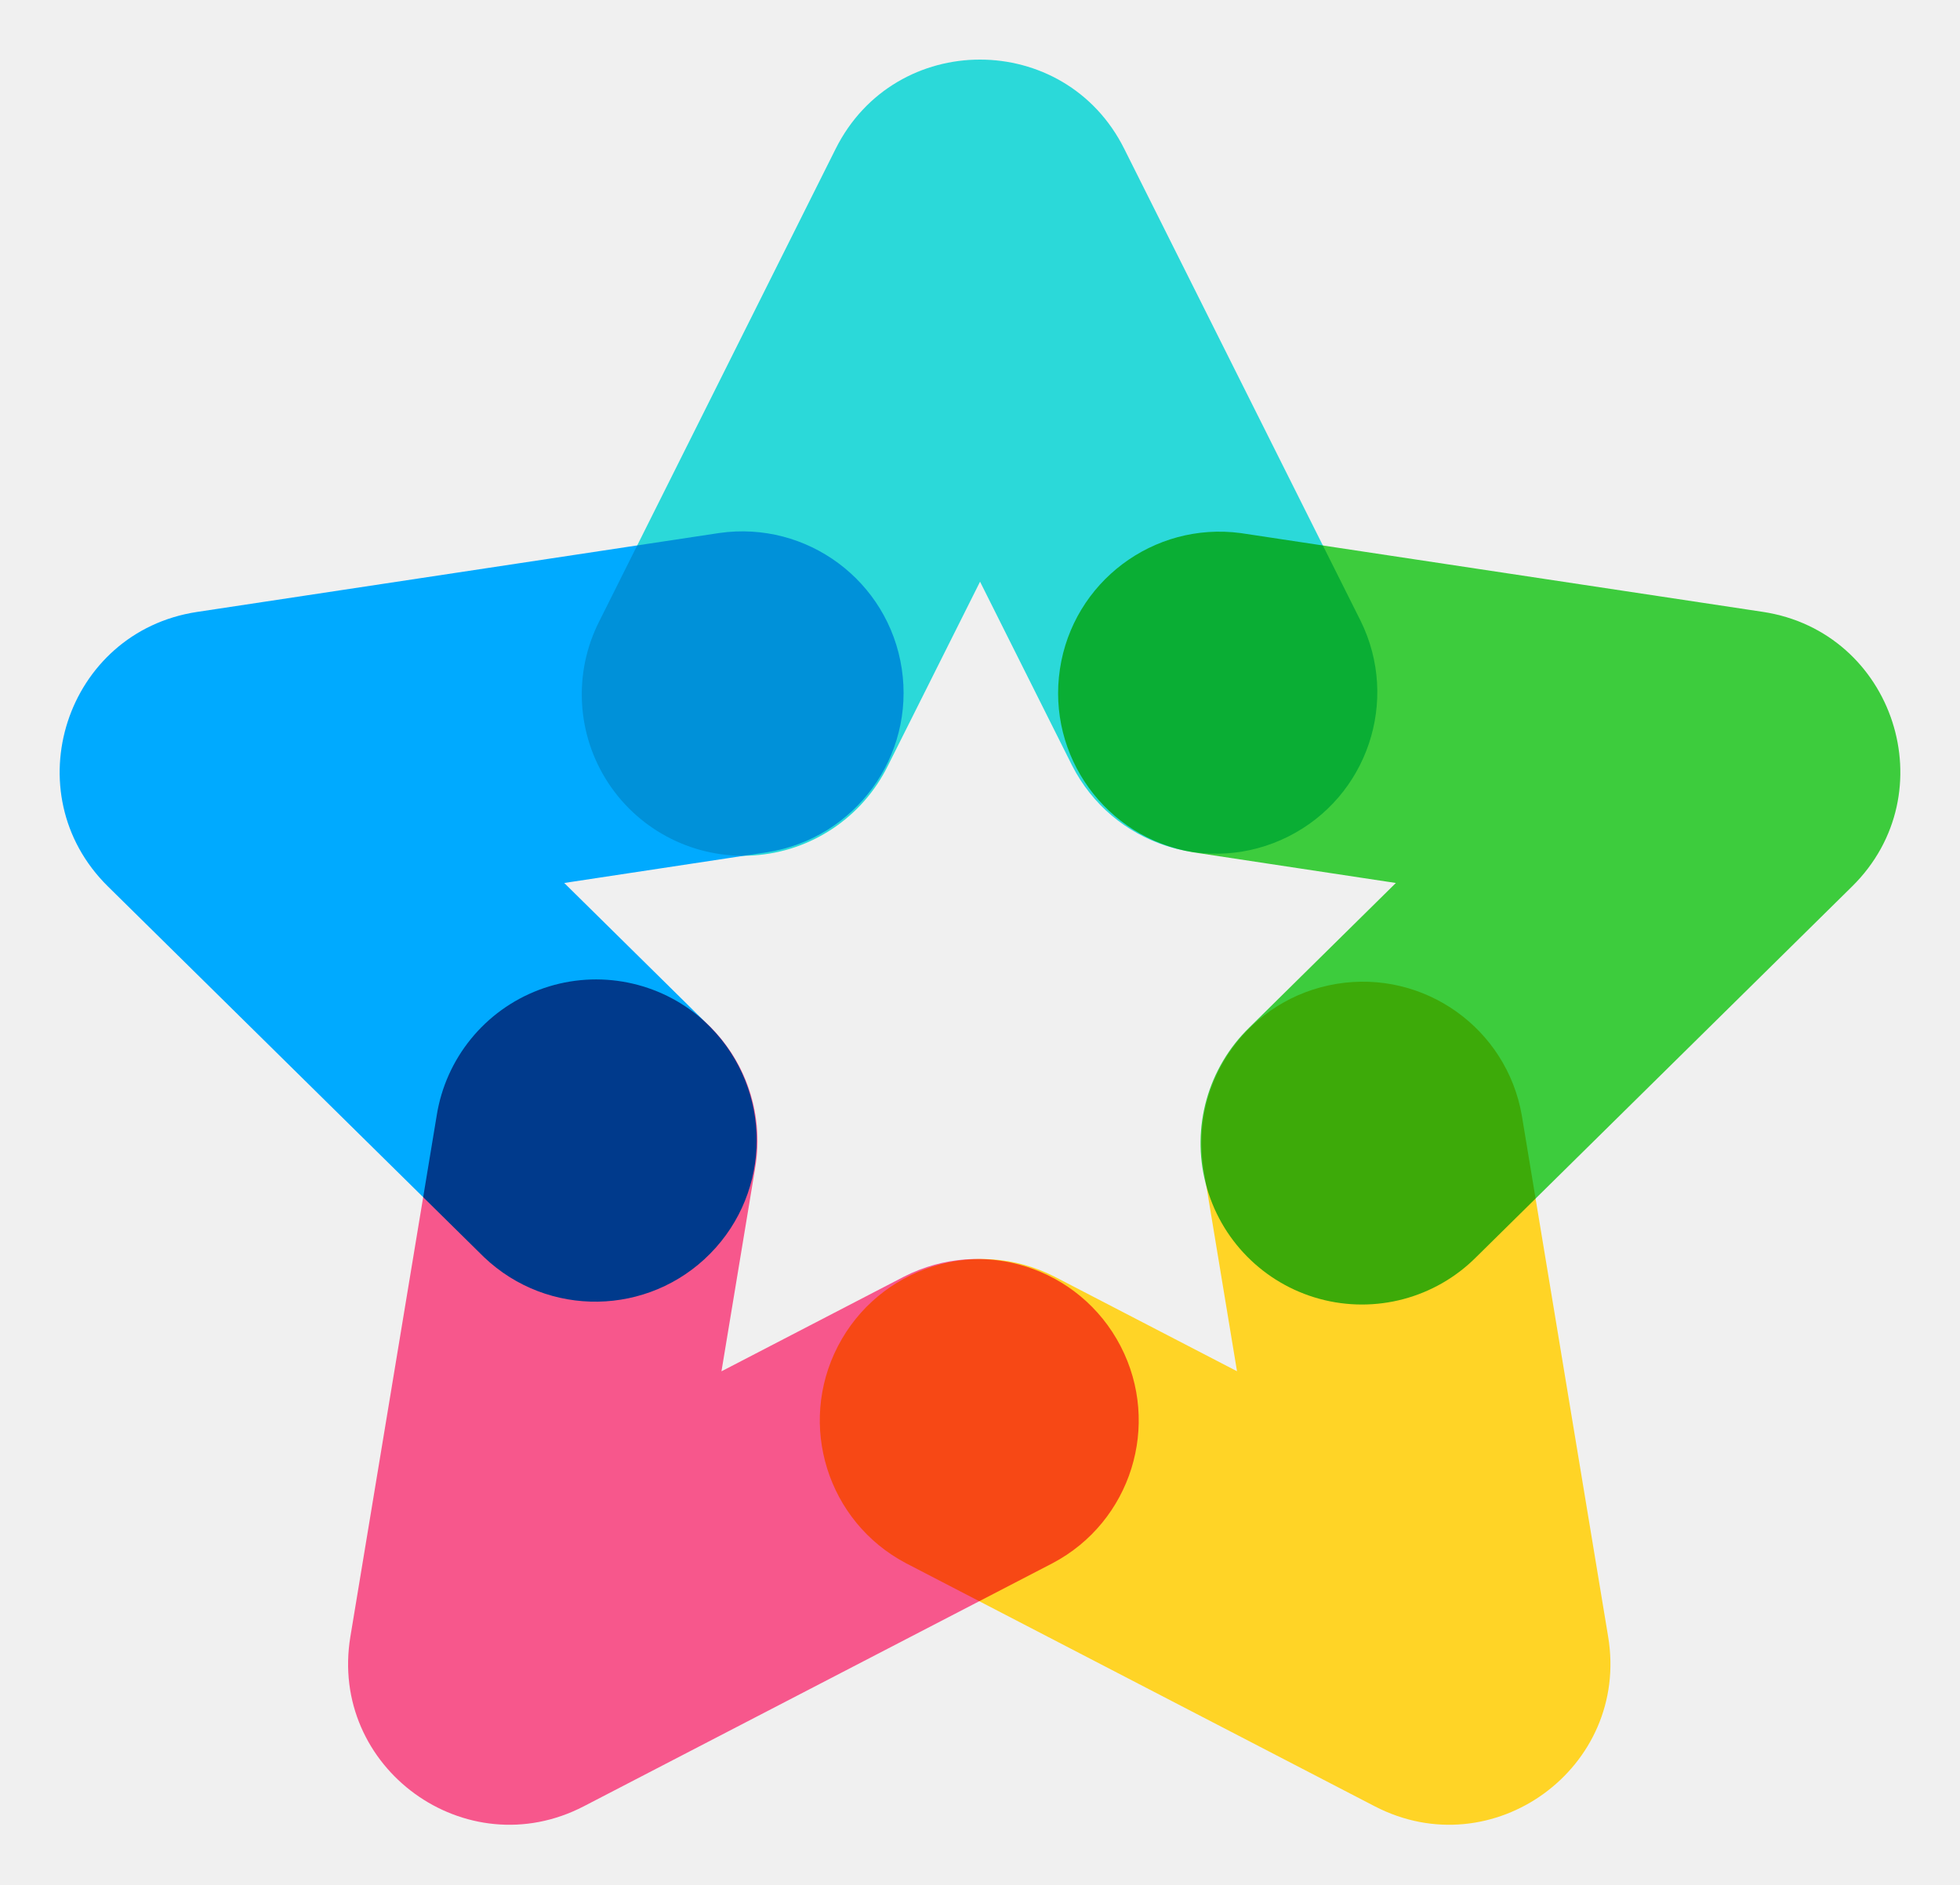
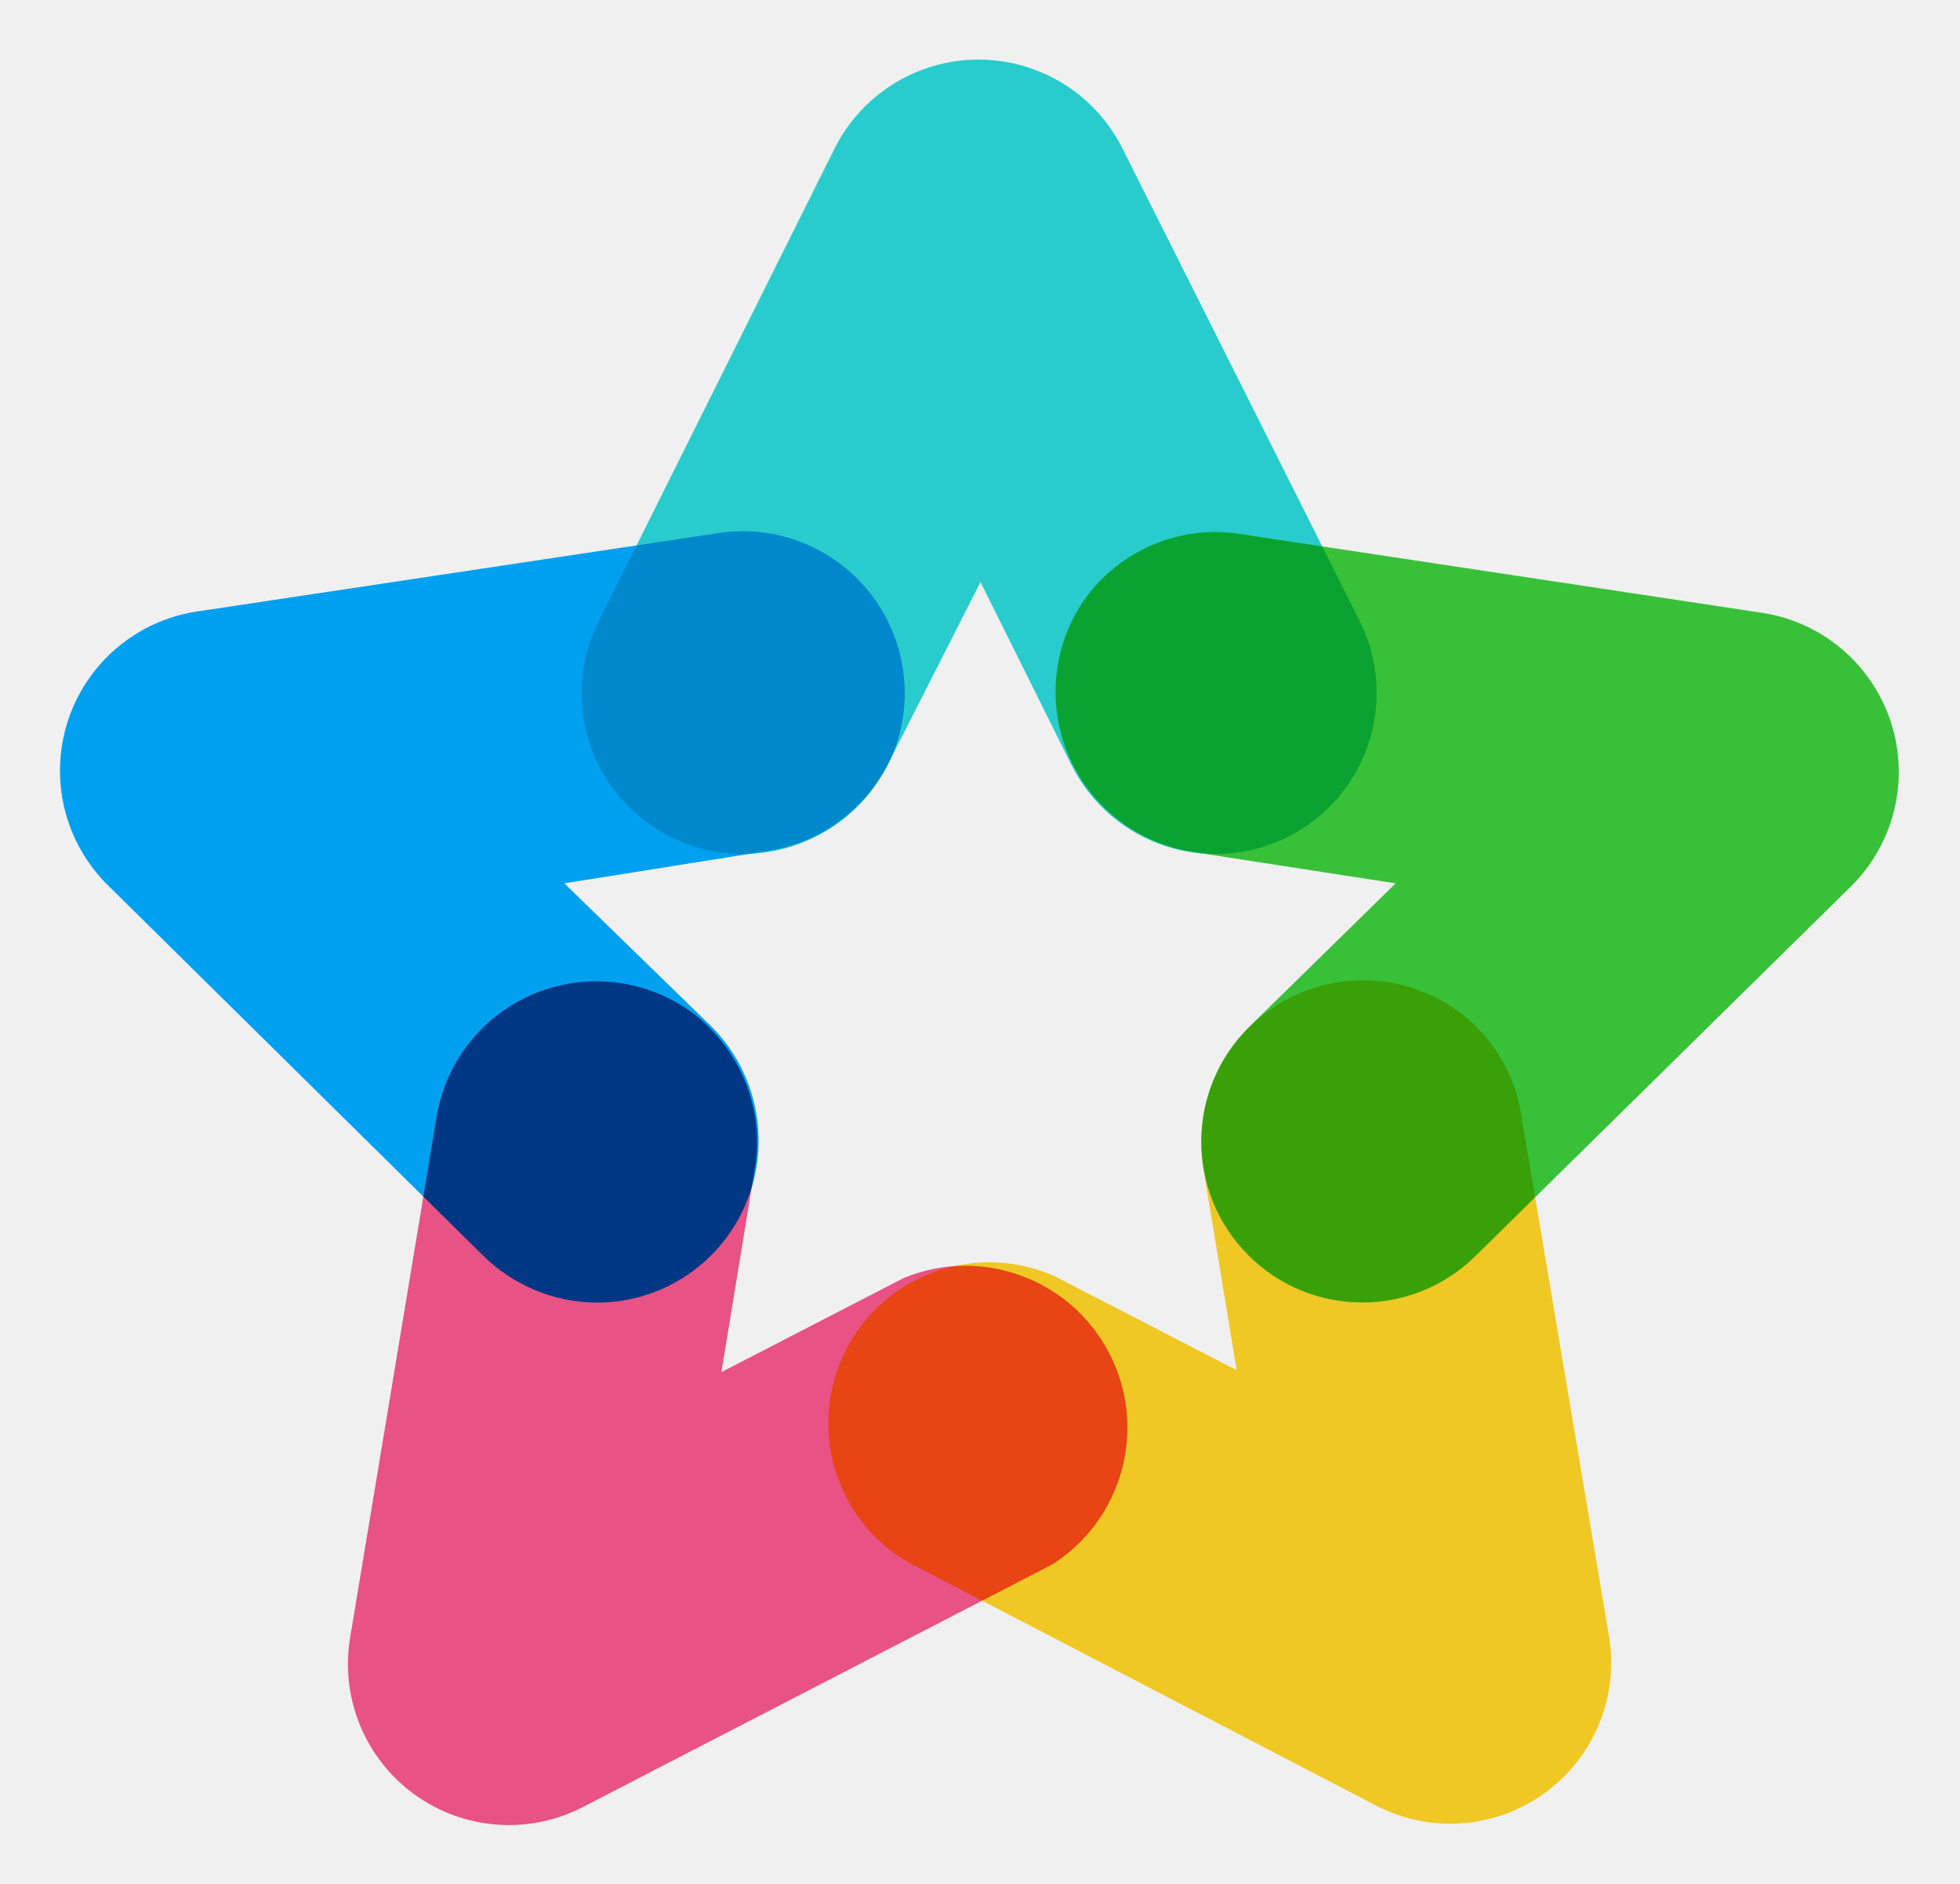
- <svg xmlns="http://www.w3.org/2000/svg" xmlns:xlink="http://www.w3.org/1999/xlink" id="svg71" version="1.1" viewBox="0 0 199.67 191.95">
-   <defs id="defs38">
-     <path id="path-1" d="M0 0h2176v520H0z" />
-   </defs>
-   <g id="Content-2.0/Meister-Wave---Export-Ultra-Wide" fill="none" fill-rule="evenodd" stroke="none" stroke-width="1">
-     <mask id="mask-2" fill="#fff">
-       <use xlink:href="#path-1" id="use40" />
-     </mask>
-     <g id="g68" mask="url(#mask-2)" transform="translate(-987.82 -123.13)">
-       <g id="Logo/_glyph-Copy" transform="translate(988 120)">
-         <g id="g65" fill-rule="nonzero" transform="translate(-5.8 3.13)">
-           <path id="path55" fill="#2bd9d9" d="m105.46 59.25-9.38 18.73a16.44 16.44 0 1 1-29.4-14.72l24.07-48.1c6.06-12.12 23.35-12.12 29.4 0l24.09 48.1a16.44 16.44 0 0 1-29.4 14.72z" style="mix-blend-mode:multiply" />
-           <path id="path57" fill="#3dcc3d" d="M150.5 117.43a16.44 16.44 0 0 1-29.4-14.71l24.07-48.11c6.07-12.11 23.35-12.11 29.41 0l24.08 48.1a16.44 16.44 0 1 1-29.4 14.72l-9.38-18.73z" style="mix-blend-mode:multiply" transform="rotate(72 159.88 86.02)" />
-           <path id="path59" fill="#ffd426" d="M129.71 181.34a16.44 16.44 0 0 1-29.4-14.72l24.08-48.1c6.06-12.12 23.34-12.12 29.4 0l24.08 48.1a16.44 16.44 0 0 1-29.4 14.72l-9.38-18.73z" style="mix-blend-mode:multiply" transform="rotate(144 139.09 149.93)" />
-           <path id="path61" fill="#f7578c" d="m71.67 162.6-9.38 18.74a16.44 16.44 0 0 1-29.4-14.72l24.08-48.1c6.06-12.12 23.34-12.12 29.4 0l24.08 48.1a16.44 16.44 0 1 1-29.4 14.72z" style="mix-blend-mode:multiply" transform="rotate(-144 71.67 149.93)" />
-           <path id="path63" fill="#0af" d="m51.04 98.7-9.38 18.73a16.44 16.44 0 0 1-29.4-14.71L36.34 54.6c6.06-12.11 23.34-12.11 29.4 0l24.08 48.1a16.44 16.44 0 0 1-29.4 14.72z" style="mix-blend-mode:multiply" transform="rotate(-72 51.04 86.02)" />
-         </g>
-       </g>
-     </g>
-   </g>
+ <svg xmlns="http://www.w3.org/2000/svg" viewBox="0 0 199.7 191.9">
+   <path fill="#2bd9d9" d="M99.9 59.3 90.4 78A16.5 16.5 0 0 1 62 79.7a16.4 16.4 0 0 1-1-16.4l24-48.1a16.4 16.4 0 0 1 29.4 0l24.1 48A16.4 16.4 0 0 1 109.2 78z" style="mix-blend-mode:multiply" />
+   <path fill="#3dcc3d" d="M121.5 86.8A16.5 16.5 0 0 1 111 60.4c3.7-4.6 9.5-6.9 15.3-6l53 8a16.4 16.4 0 0 1 9.2 28L150.3 128a16.4 16.4 0 1 1-23-23.4L142.2 90z" style="mix-blend-mode:multiply" />
+   <path fill="#ffd426" d="M122.6 119a16.5 16.5 0 0 1 22-18.1c5.5 2 9.5 6.9 10.4 12.7l8.9 52.9a16.4 16.4 0 0 1-24 17.3l-47.5-24.7a16.4 16.4 0 0 1 15-29.1l18.6 9.6z" style="mix-blend-mode:multiply" />
+   <path fill="#f7578c" d="m73.5 139.8 18.6-9.6a16.5 16.5 0 0 1 15.1 29.2L59.6 184a16.4 16.4 0 0 1-23.9-17.3l8.8-53a16.5 16.5 0 0 1 26.7-10c4.5 3.8 6.7 9.7 5.7 15.4z" style="mix-blend-mode:multiply" />
+   <path fill="#0af" d="m57.5 90 15 14.6a16.5 16.5 0 0 1-7.2 27.5c-5.7 1.6-11.7 0-15.9-4L11.1 90.3a16.4 16.4 0 0 1 9-28l53.2-8a16.5 16.5 0 0 1 17.8 22.2c-2.2 5.4-7 9.3-12.9 10.2z" style="mix-blend-mode:multiply" />
</svg>
